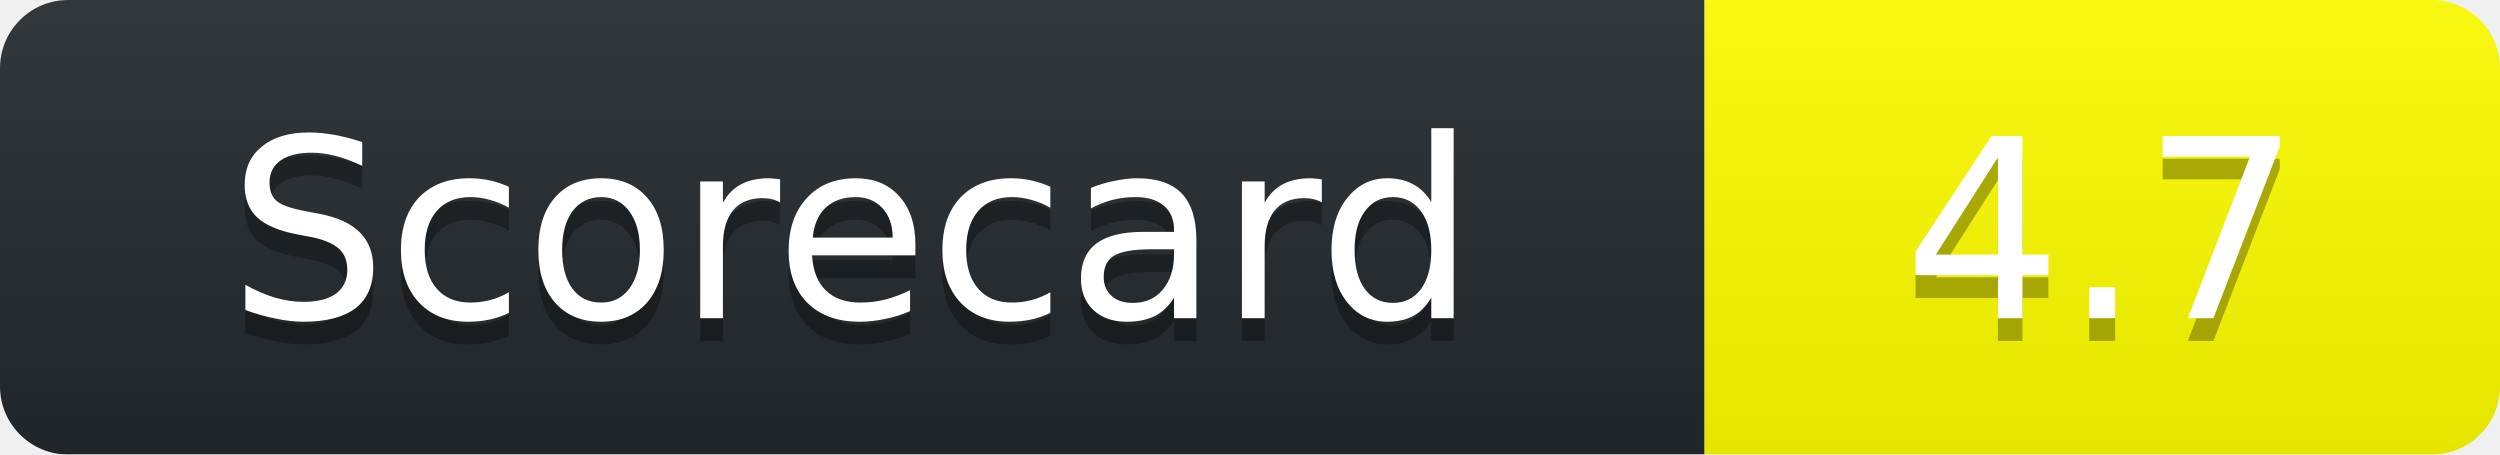
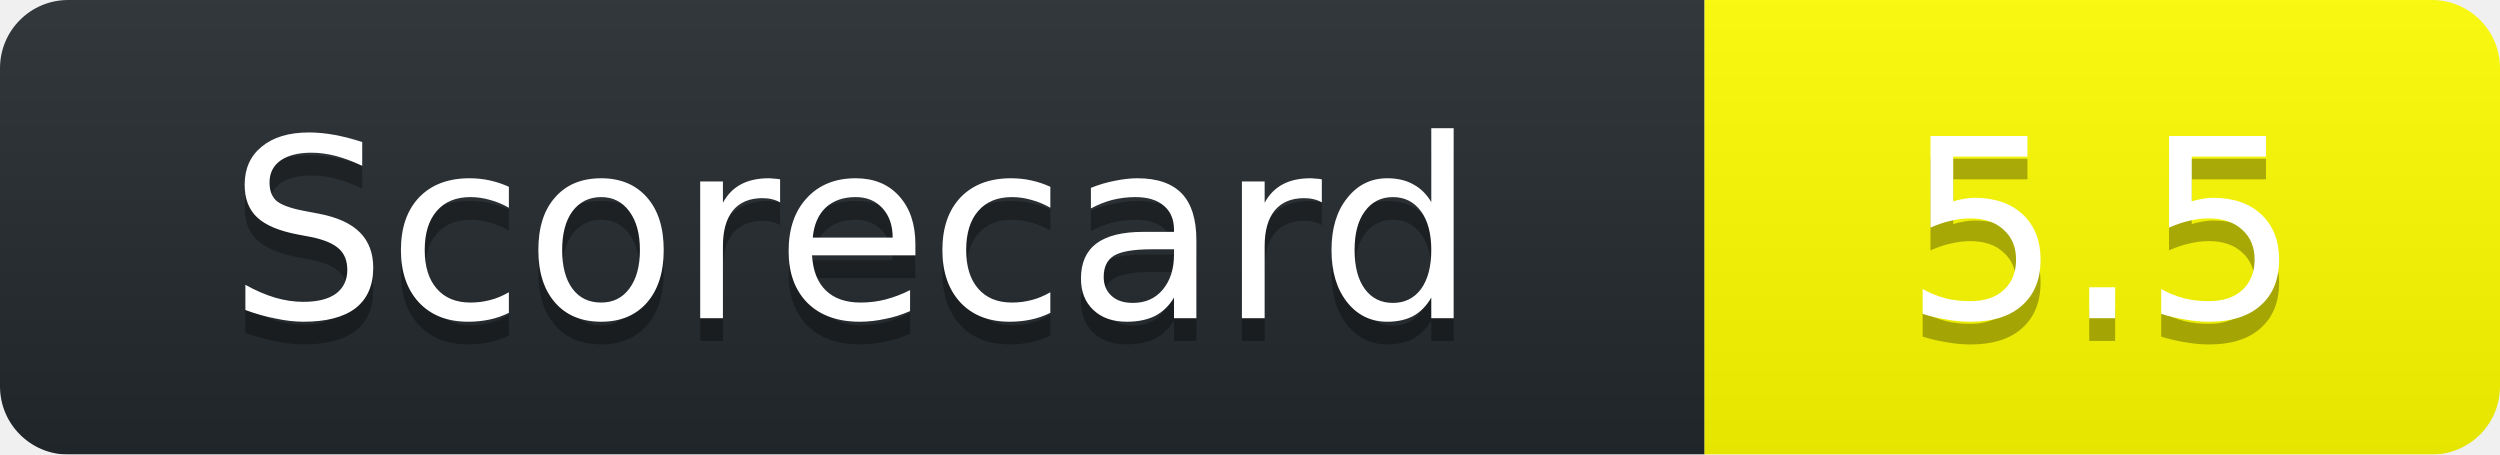
<svg xmlns="http://www.w3.org/2000/svg" width="110" height="20">
  <linearGradient id="b" x2="0" y2="100%">
    <stop offset="0" stop-color="#bbb" stop-opacity=".1" />
    <stop offset="1" stop-opacity=".1" />
  </linearGradient>
  <mask id="a">
    <rect width="110" height="20" rx="3" fill="#fff" />
  </mask>
  <g mask="url(#a)">
    <path fill="#24292E" d="M0 0h75v20H0z" />
    <path fill="yellow" d="M75 0h35v20H75z" />
    <path fill="url(#b)" d="M0 0h110v20H0z" />
  </g>
  <g fill="#fff" text-anchor="middle" font-family="DejaVu Sans,Verdana,Geneva,sans-serif" font-size="11">
    <text x="37.5" y="15" fill="#010101" fill-opacity=".3">Scorecard</text>
    <text x="37.5" y="14">Scorecard</text>
-     <text x="92.5" y="15" fill="#010101" fill-opacity=".3">4.7</text>
-     <text x="92.5" y="14">4.7</text>
+     <text x="92.5" y="15" fill="#010101" fill-opacity=".3">5.5</text>
+     <text x="92.5" y="14">5.5</text>
  </g>
</svg>
